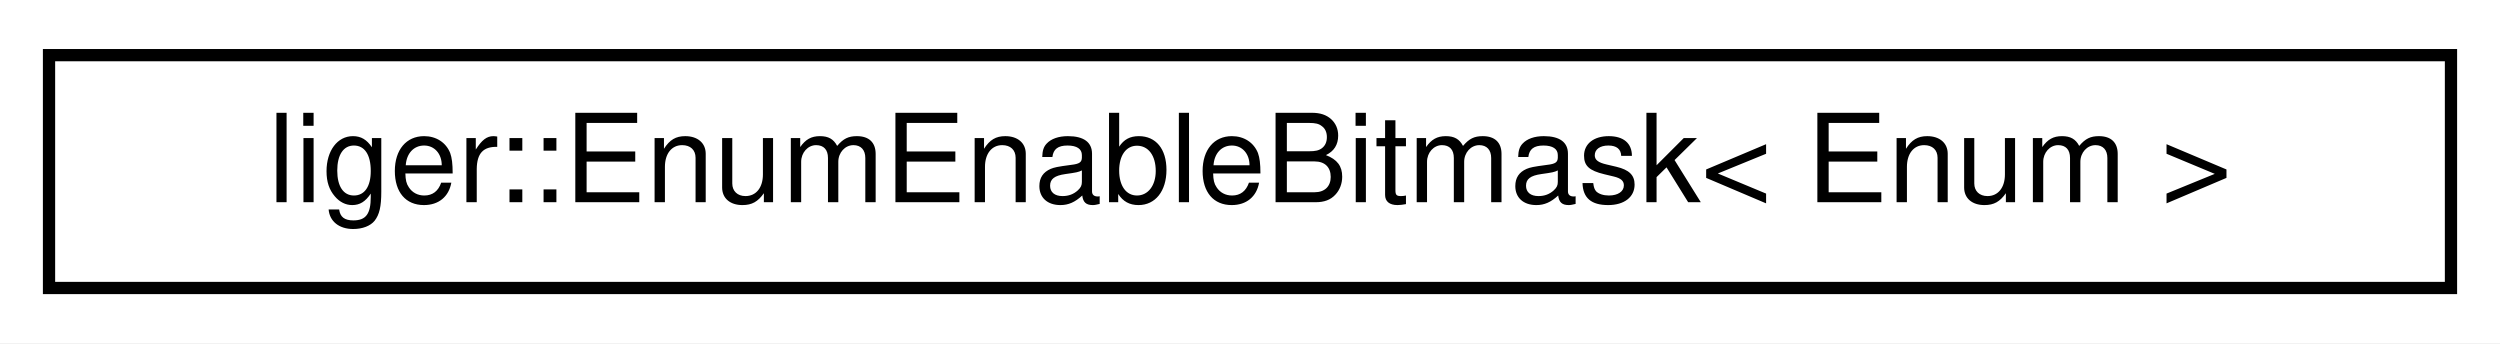
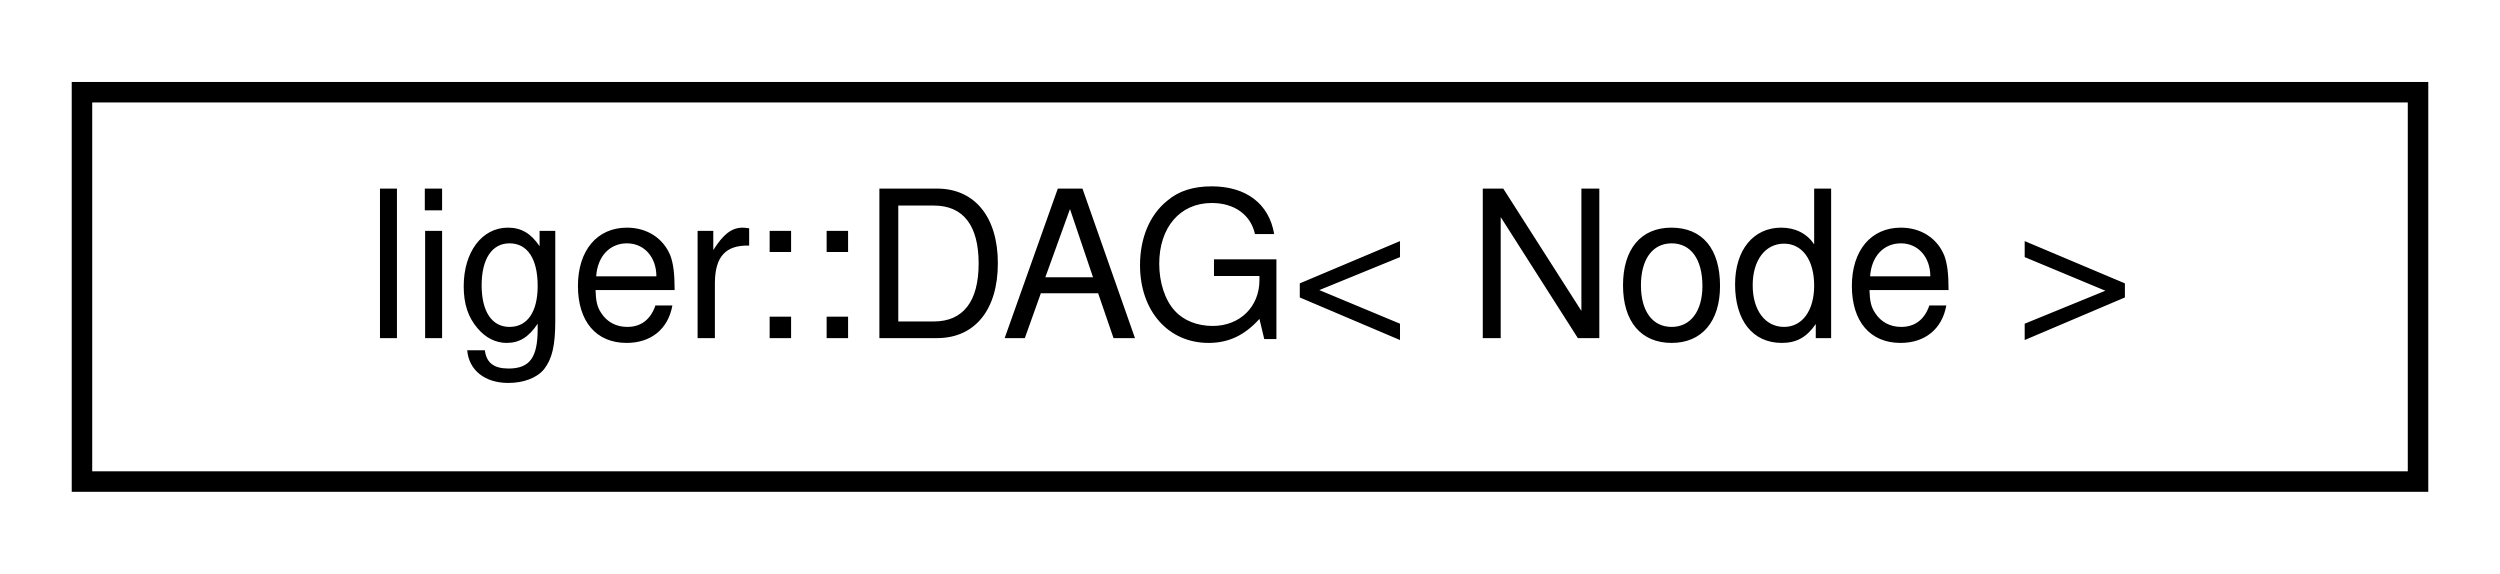
- <svg xmlns="http://www.w3.org/2000/svg" xmlns:xlink="http://www.w3.org/1999/xlink" width="204pt" height="28pt" viewBox="0.00 0.00 204.00 28.00">
+ <svg xmlns="http://www.w3.org/2000/svg" xmlns:xlink="http://www.w3.org/1999/xlink" width="122pt" height="28pt" viewBox="0.00 0.00 122.00 28.00">
  <g id="graph0" class="graph" transform="scale(1 1) rotate(0) translate(4 24)">
-     <polygon fill="white" stroke="transparent" points="-4,4 -4,-24 200,-24 200,4 -4,4" />
+     <polygon fill="white" stroke="transparent" points="-4,4 -4,-24 118,-24 118,4 -4,4" />
    <g id="node1" class="node">
      <g id="a_node1">
-         <a xlink:href="structliger_1_1_enum_enable_bitmask.html" target="_top" xlink:title=" ">
-           <polygon fill="white" stroke="black" points="0,-0.5 0,-19.5 196,-19.5 196,-0.5 0,-0.5" />
-           <text text-anchor="middle" x="98" y="-7.5" font-family="Helvetica,sans-Serif" font-size="10.00">liger::EnumEnableBitmask&lt; Enum &gt;</text>
+         <a xlink:href="classliger_1_1_d_a_g.html" target="_top" xlink:title=" ">
+           <polygon fill="white" stroke="black" points="0,-0.5 0,-19.5 114,-19.5 114,-0.5 0,-0.5" />
+           <text text-anchor="middle" x="57" y="-7.5" font-family="Helvetica,sans-Serif" font-size="10.00">liger::DAG&lt; Node &gt;</text>
        </a>
      </g>
    </g>
  </g>
</svg>
